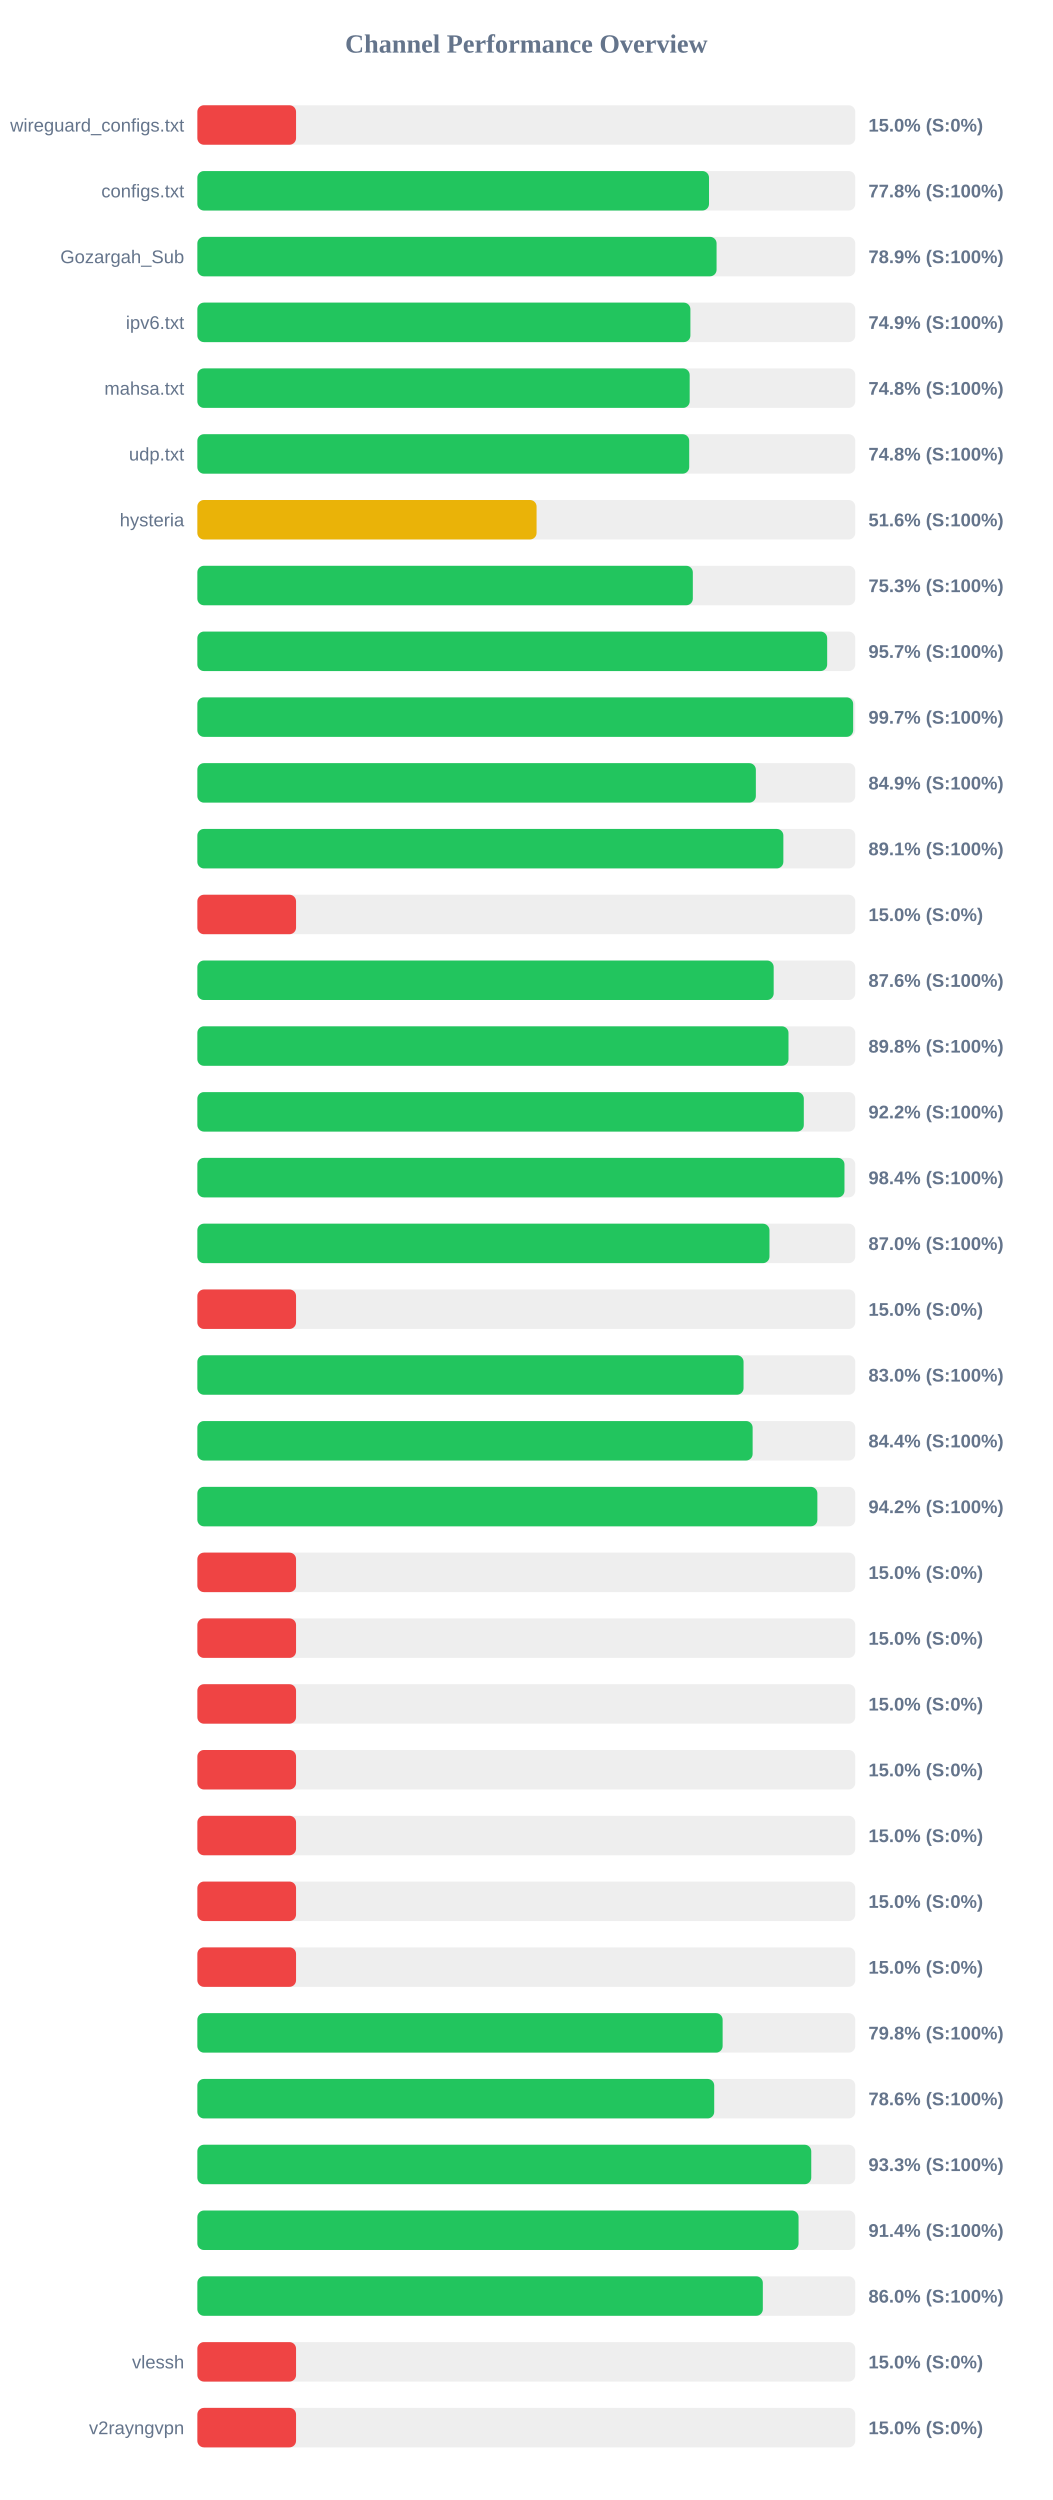
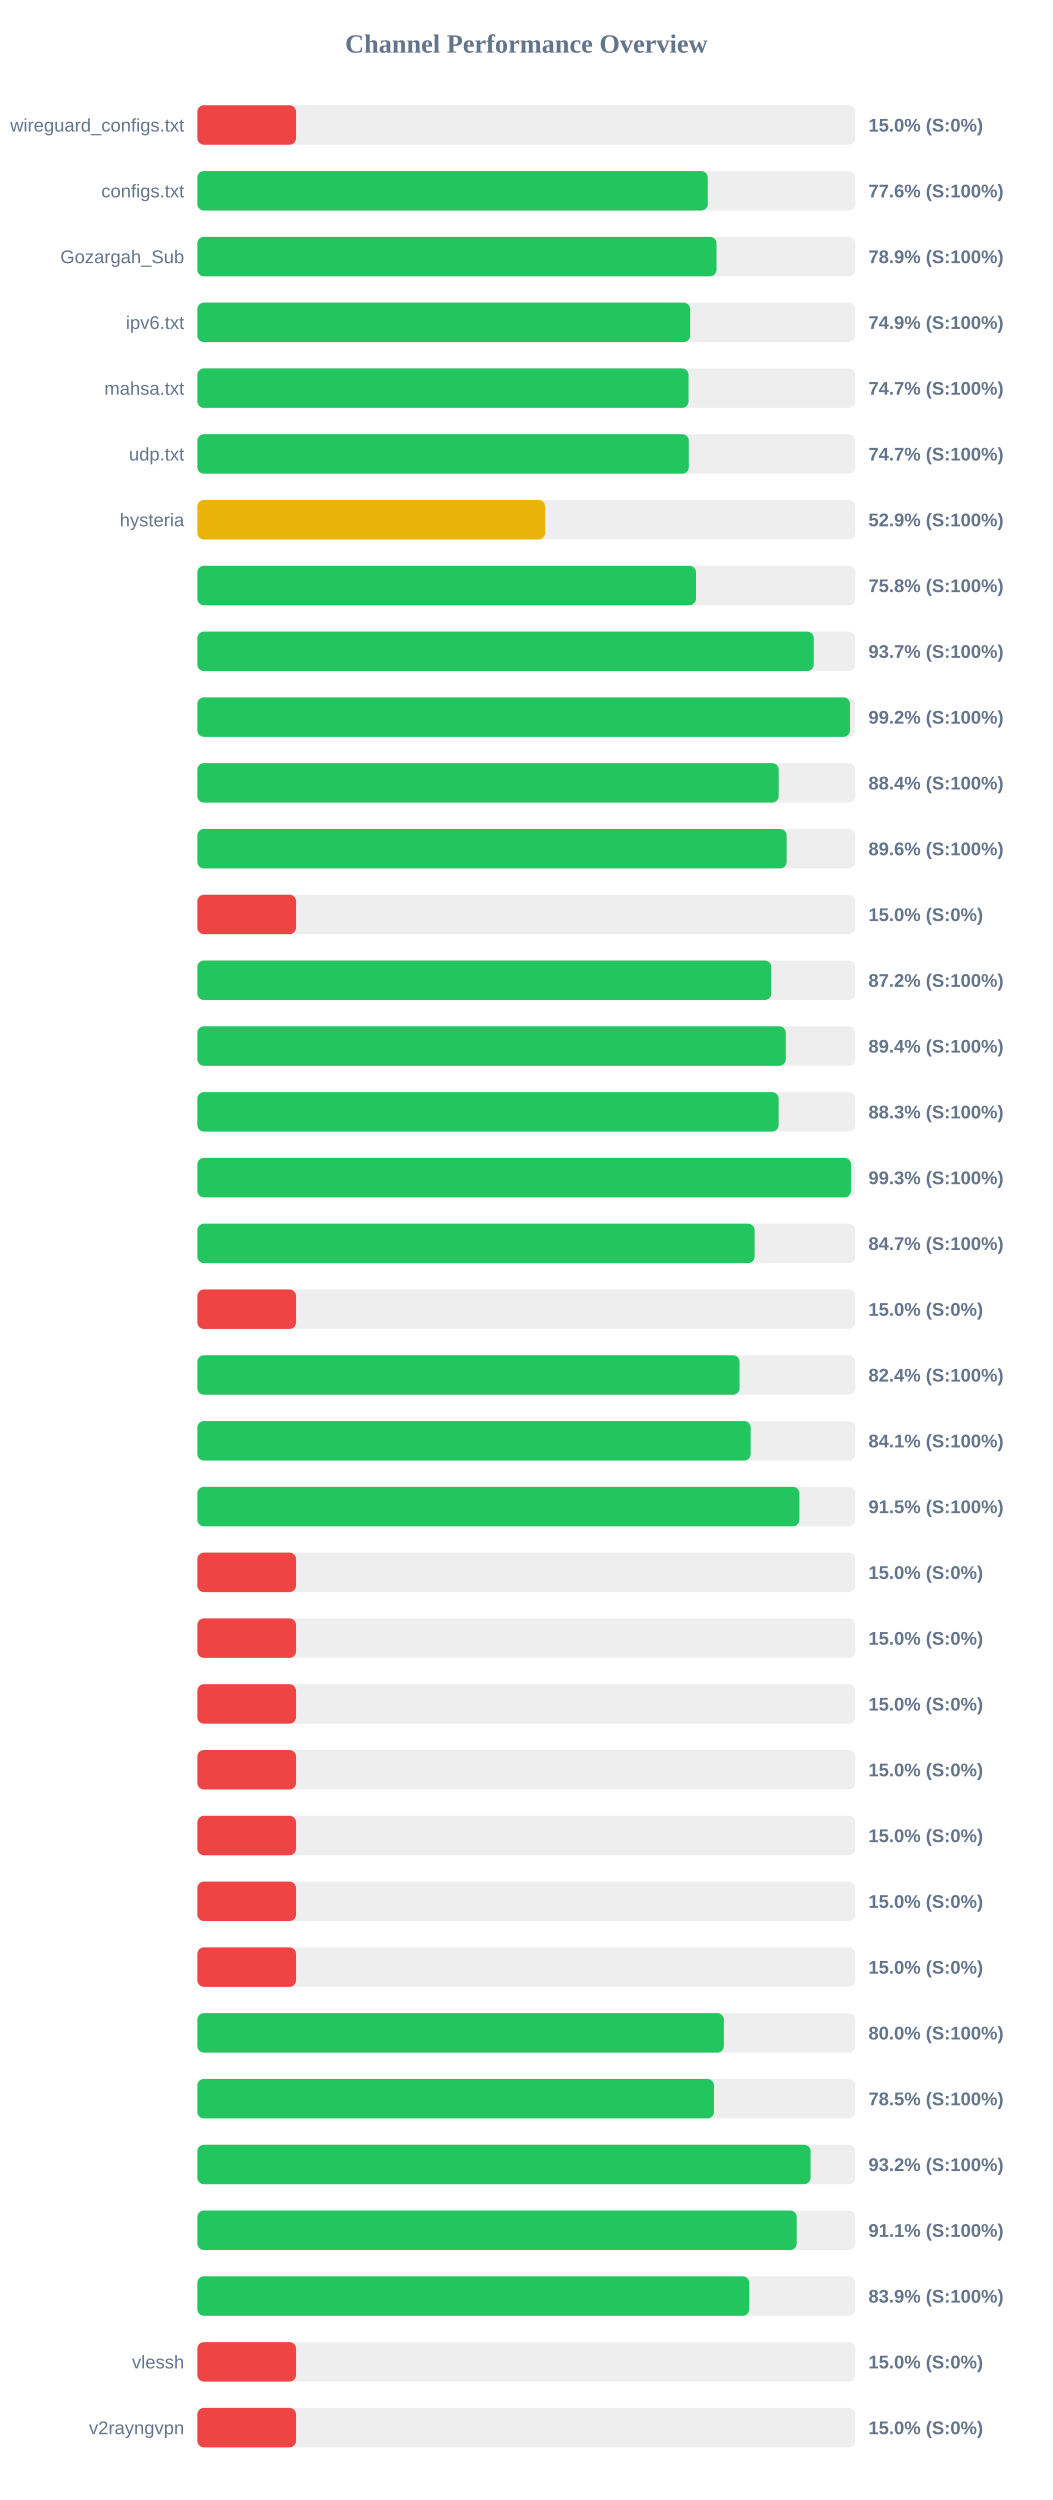
<svg xmlns="http://www.w3.org/2000/svg" width="800" height="1900" version="1.1">
  <style>
        .row { font: 14px Arial; fill: #64748b; }
        .score { font: bold 14px Arial; fill: #64748b; }
    </style>
  <text x="400" y="40" text-anchor="middle" font-size="20px" font-weight="bold" fill="#64748b">Channel Performance Overview</text>
  <rect x="150" y="80" width="500" height="30" fill="#eee" rx="5" />
  <rect x="150" y="80" width="75.0" height="30" fill="#ef4444" rx="5" />
  <text x="140" y="100" text-anchor="end" class="row">wireguard_configs.txt</text>
  <text x="660" y="100" text-anchor="start" class="score">15.0% (S:0%)</text>
  <rect x="150" y="130" width="500" height="30" fill="#eee" rx="5" />
-   <rect x="150" y="130" width="388.85" height="30" fill="#22c55e" rx="5" />
+   <rect x="150" y="130" width="387.9" height="30" fill="#22c55e" rx="5" />
  <text x="140" y="150" text-anchor="end" class="row">configs.txt</text>
-   <text x="660" y="150" text-anchor="start" class="score">77.8% (S:100%)</text>
+   <text x="660" y="150" text-anchor="start" class="score">77.6% (S:100%)</text>
  <rect x="150" y="180" width="500" height="30" fill="#eee" rx="5" />
-   <rect x="150" y="180" width="394.6" height="30" fill="#22c55e" rx="5" />
+   <rect x="150" y="180" width="394.55" height="30" fill="#22c55e" rx="5" />
  <text x="140" y="200" text-anchor="end" class="row">Gozargah_Sub</text>
  <text x="660" y="200" text-anchor="start" class="score">78.9% (S:100%)</text>
  <rect x="150" y="230" width="500" height="30" fill="#eee" rx="5" />
-   <rect x="150" y="230" width="374.7" height="30" fill="#22c55e" rx="5" />
+   <rect x="150" y="230" width="374.5" height="30" fill="#22c55e" rx="5" />
  <text x="140" y="250" text-anchor="end" class="row">ipv6.txt</text>
  <text x="660" y="250" text-anchor="start" class="score">74.9% (S:100%)</text>
  <rect x="150" y="280" width="500" height="30" fill="#eee" rx="5" />
-   <rect x="150" y="280" width="374.15" height="30" fill="#22c55e" rx="5" />
+   <rect x="150" y="280" width="373.3" height="30" fill="#22c55e" rx="5" />
  <text x="140" y="300" text-anchor="end" class="row">mahsa.txt</text>
-   <text x="660" y="300" text-anchor="start" class="score">74.8% (S:100%)</text>
+   <text x="660" y="300" text-anchor="start" class="score">74.7% (S:100%)</text>
  <rect x="150" y="330" width="500" height="30" fill="#eee" rx="5" />
-   <rect x="150" y="330" width="373.8" height="30" fill="#22c55e" rx="5" />
+   <rect x="150" y="330" width="373.5" height="30" fill="#22c55e" rx="5" />
  <text x="140" y="350" text-anchor="end" class="row">udp.txt</text>
-   <text x="660" y="350" text-anchor="start" class="score">74.8% (S:100%)</text>
+   <text x="660" y="350" text-anchor="start" class="score">74.7% (S:100%)</text>
  <rect x="150" y="380" width="500" height="30" fill="#eee" rx="5" />
-   <rect x="150" y="380" width="257.8" height="30" fill="#eab308" rx="5" />
+   <rect x="150" y="380" width="264.3" height="30" fill="#eab308" rx="5" />
  <text x="140" y="400" text-anchor="end" class="row">hysteria</text>
-   <text x="660" y="400" text-anchor="start" class="score">51.6% (S:100%)</text>
+   <text x="660" y="400" text-anchor="start" class="score">52.9% (S:100%)</text>
  <rect x="150" y="430" width="500" height="30" fill="#eee" rx="5" />
-   <rect x="150" y="430" width="376.55" height="30" fill="#22c55e" rx="5" />
+   <rect x="150" y="430" width="378.95" height="30" fill="#22c55e" rx="5" />
  <text x="140" y="450" text-anchor="end" class="row" />
-   <text x="660" y="450" text-anchor="start" class="score">75.3% (S:100%)</text>
+   <text x="660" y="450" text-anchor="start" class="score">75.8% (S:100%)</text>
  <rect x="150" y="480" width="500" height="30" fill="#eee" rx="5" />
-   <rect x="150" y="480" width="478.65" height="30" fill="#22c55e" rx="5" />
+   <rect x="150" y="480" width="468.45" height="30" fill="#22c55e" rx="5" />
  <text x="140" y="500" text-anchor="end" class="row" />
-   <text x="660" y="500" text-anchor="start" class="score">95.7% (S:100%)</text>
+   <text x="660" y="500" text-anchor="start" class="score">93.7% (S:100%)</text>
  <rect x="150" y="530" width="500" height="30" fill="#eee" rx="5" />
-   <rect x="150" y="530" width="498.4" height="30" fill="#22c55e" rx="5" />
+   <rect x="150" y="530" width="496.0" height="30" fill="#22c55e" rx="5" />
  <text x="140" y="550" text-anchor="end" class="row" />
-   <text x="660" y="550" text-anchor="start" class="score">99.7% (S:100%)</text>
+   <text x="660" y="550" text-anchor="start" class="score">99.2% (S:100%)</text>
  <rect x="150" y="580" width="500" height="30" fill="#eee" rx="5" />
-   <rect x="150" y="580" width="424.45" height="30" fill="#22c55e" rx="5" />
+   <rect x="150" y="580" width="441.8" height="30" fill="#22c55e" rx="5" />
  <text x="140" y="600" text-anchor="end" class="row" />
-   <text x="660" y="600" text-anchor="start" class="score">84.9% (S:100%)</text>
+   <text x="660" y="600" text-anchor="start" class="score">88.4% (S:100%)</text>
  <rect x="150" y="630" width="500" height="30" fill="#eee" rx="5" />
-   <rect x="150" y="630" width="445.35" height="30" fill="#22c55e" rx="5" />
+   <rect x="150" y="630" width="447.85" height="30" fill="#22c55e" rx="5" />
  <text x="140" y="650" text-anchor="end" class="row" />
-   <text x="660" y="650" text-anchor="start" class="score">89.1% (S:100%)</text>
+   <text x="660" y="650" text-anchor="start" class="score">89.6% (S:100%)</text>
  <rect x="150" y="680" width="500" height="30" fill="#eee" rx="5" />
  <rect x="150" y="680" width="75.0" height="30" fill="#ef4444" rx="5" />
  <text x="140" y="700" text-anchor="end" class="row" />
  <text x="660" y="700" text-anchor="start" class="score">15.0% (S:0%)</text>
  <rect x="150" y="730" width="500" height="30" fill="#eee" rx="5" />
-   <rect x="150" y="730" width="438.0" height="30" fill="#22c55e" rx="5" />
+   <rect x="150" y="730" width="436.2" height="30" fill="#22c55e" rx="5" />
  <text x="140" y="750" text-anchor="end" class="row" />
-   <text x="660" y="750" text-anchor="start" class="score">87.6% (S:100%)</text>
+   <text x="660" y="750" text-anchor="start" class="score">87.2% (S:100%)</text>
  <rect x="150" y="780" width="500" height="30" fill="#eee" rx="5" />
-   <rect x="150" y="780" width="449.25" height="30" fill="#22c55e" rx="5" />
+   <rect x="150" y="780" width="447.2" height="30" fill="#22c55e" rx="5" />
  <text x="140" y="800" text-anchor="end" class="row" />
-   <text x="660" y="800" text-anchor="start" class="score">89.8% (S:100%)</text>
+   <text x="660" y="800" text-anchor="start" class="score">89.4% (S:100%)</text>
  <rect x="150" y="830" width="500" height="30" fill="#eee" rx="5" />
-   <rect x="150" y="830" width="460.9" height="30" fill="#22c55e" rx="5" />
+   <rect x="150" y="830" width="441.75" height="30" fill="#22c55e" rx="5" />
  <text x="140" y="850" text-anchor="end" class="row" />
-   <text x="660" y="850" text-anchor="start" class="score">92.2% (S:100%)</text>
+   <text x="660" y="850" text-anchor="start" class="score">88.3% (S:100%)</text>
  <rect x="150" y="880" width="500" height="30" fill="#eee" rx="5" />
-   <rect x="150" y="880" width="491.8" height="30" fill="#22c55e" rx="5" />
+   <rect x="150" y="880" width="496.75" height="30" fill="#22c55e" rx="5" />
  <text x="140" y="900" text-anchor="end" class="row" />
-   <text x="660" y="900" text-anchor="start" class="score">98.4% (S:100%)</text>
+   <text x="660" y="900" text-anchor="start" class="score">99.3% (S:100%)</text>
  <rect x="150" y="930" width="500" height="30" fill="#eee" rx="5" />
-   <rect x="150" y="930" width="434.8" height="30" fill="#22c55e" rx="5" />
+   <rect x="150" y="930" width="423.5" height="30" fill="#22c55e" rx="5" />
  <text x="140" y="950" text-anchor="end" class="row" />
-   <text x="660" y="950" text-anchor="start" class="score">87.0% (S:100%)</text>
+   <text x="660" y="950" text-anchor="start" class="score">84.7% (S:100%)</text>
  <rect x="150" y="980" width="500" height="30" fill="#eee" rx="5" />
  <rect x="150" y="980" width="75.0" height="30" fill="#ef4444" rx="5" />
  <text x="140" y="1000" text-anchor="end" class="row" />
  <text x="660" y="1000" text-anchor="start" class="score">15.0% (S:0%)</text>
  <rect x="150" y="1030" width="500" height="30" fill="#eee" rx="5" />
-   <rect x="150" y="1030" width="415.1" height="30" fill="#22c55e" rx="5" />
+   <rect x="150" y="1030" width="412.05" height="30" fill="#22c55e" rx="5" />
  <text x="140" y="1050" text-anchor="end" class="row" />
-   <text x="660" y="1050" text-anchor="start" class="score">83.0% (S:100%)</text>
+   <text x="660" y="1050" text-anchor="start" class="score">82.4% (S:100%)</text>
  <rect x="150" y="1080" width="500" height="30" fill="#eee" rx="5" />
-   <rect x="150" y="1080" width="422.0" height="30" fill="#22c55e" rx="5" />
+   <rect x="150" y="1080" width="420.5" height="30" fill="#22c55e" rx="5" />
  <text x="140" y="1100" text-anchor="end" class="row" />
-   <text x="660" y="1100" text-anchor="start" class="score">84.4% (S:100%)</text>
+   <text x="660" y="1100" text-anchor="start" class="score">84.1% (S:100%)</text>
  <rect x="150" y="1130" width="500" height="30" fill="#eee" rx="5" />
-   <rect x="150" y="1130" width="471.2" height="30" fill="#22c55e" rx="5" />
+   <rect x="150" y="1130" width="457.55" height="30" fill="#22c55e" rx="5" />
  <text x="140" y="1150" text-anchor="end" class="row" />
-   <text x="660" y="1150" text-anchor="start" class="score">94.2% (S:100%)</text>
+   <text x="660" y="1150" text-anchor="start" class="score">91.5% (S:100%)</text>
  <rect x="150" y="1180" width="500" height="30" fill="#eee" rx="5" />
  <rect x="150" y="1180" width="75.0" height="30" fill="#ef4444" rx="5" />
  <text x="140" y="1200" text-anchor="end" class="row" />
  <text x="660" y="1200" text-anchor="start" class="score">15.0% (S:0%)</text>
  <rect x="150" y="1230" width="500" height="30" fill="#eee" rx="5" />
  <rect x="150" y="1230" width="75.0" height="30" fill="#ef4444" rx="5" />
  <text x="140" y="1250" text-anchor="end" class="row" />
  <text x="660" y="1250" text-anchor="start" class="score">15.0% (S:0%)</text>
  <rect x="150" y="1280" width="500" height="30" fill="#eee" rx="5" />
  <rect x="150" y="1280" width="75.0" height="30" fill="#ef4444" rx="5" />
  <text x="140" y="1300" text-anchor="end" class="row" />
  <text x="660" y="1300" text-anchor="start" class="score">15.0% (S:0%)</text>
  <rect x="150" y="1330" width="500" height="30" fill="#eee" rx="5" />
  <rect x="150" y="1330" width="75.0" height="30" fill="#ef4444" rx="5" />
  <text x="140" y="1350" text-anchor="end" class="row" />
  <text x="660" y="1350" text-anchor="start" class="score">15.0% (S:0%)</text>
  <rect x="150" y="1380" width="500" height="30" fill="#eee" rx="5" />
  <rect x="150" y="1380" width="75.0" height="30" fill="#ef4444" rx="5" />
  <text x="140" y="1400" text-anchor="end" class="row" />
  <text x="660" y="1400" text-anchor="start" class="score">15.0% (S:0%)</text>
  <rect x="150" y="1430" width="500" height="30" fill="#eee" rx="5" />
  <rect x="150" y="1430" width="75.0" height="30" fill="#ef4444" rx="5" />
  <text x="140" y="1450" text-anchor="end" class="row" />
  <text x="660" y="1450" text-anchor="start" class="score">15.0% (S:0%)</text>
  <rect x="150" y="1480" width="500" height="30" fill="#eee" rx="5" />
  <rect x="150" y="1480" width="75.0" height="30" fill="#ef4444" rx="5" />
  <text x="140" y="1500" text-anchor="end" class="row" />
  <text x="660" y="1500" text-anchor="start" class="score">15.0% (S:0%)</text>
  <rect x="150" y="1530" width="500" height="30" fill="#eee" rx="5" />
-   <rect x="150" y="1530" width="399.2" height="30" fill="#22c55e" rx="5" />
+   <rect x="150" y="1530" width="400.15" height="30" fill="#22c55e" rx="5" />
  <text x="140" y="1550" text-anchor="end" class="row" />
-   <text x="660" y="1550" text-anchor="start" class="score">79.8% (S:100%)</text>
+   <text x="660" y="1550" text-anchor="start" class="score">80.0% (S:100%)</text>
  <rect x="150" y="1580" width="500" height="30" fill="#eee" rx="5" />
-   <rect x="150" y="1580" width="392.8" height="30" fill="#22c55e" rx="5" />
+   <rect x="150" y="1580" width="392.6" height="30" fill="#22c55e" rx="5" />
  <text x="140" y="1600" text-anchor="end" class="row" />
-   <text x="660" y="1600" text-anchor="start" class="score">78.6% (S:100%)</text>
+   <text x="660" y="1600" text-anchor="start" class="score">78.5% (S:100%)</text>
  <rect x="150" y="1630" width="500" height="30" fill="#eee" rx="5" />
-   <rect x="150" y="1630" width="466.55" height="30" fill="#22c55e" rx="5" />
+   <rect x="150" y="1630" width="466.05" height="30" fill="#22c55e" rx="5" />
  <text x="140" y="1650" text-anchor="end" class="row" />
-   <text x="660" y="1650" text-anchor="start" class="score">93.3% (S:100%)</text>
+   <text x="660" y="1650" text-anchor="start" class="score">93.2% (S:100%)</text>
  <rect x="150" y="1680" width="500" height="30" fill="#eee" rx="5" />
-   <rect x="150" y="1680" width="456.9" height="30" fill="#22c55e" rx="5" />
+   <rect x="150" y="1680" width="455.5" height="30" fill="#22c55e" rx="5" />
  <text x="140" y="1700" text-anchor="end" class="row" />
-   <text x="660" y="1700" text-anchor="start" class="score">91.4% (S:100%)</text>
+   <text x="660" y="1700" text-anchor="start" class="score">91.1% (S:100%)</text>
  <rect x="150" y="1730" width="500" height="30" fill="#eee" rx="5" />
-   <rect x="150" y="1730" width="429.75" height="30" fill="#22c55e" rx="5" />
+   <rect x="150" y="1730" width="419.45" height="30" fill="#22c55e" rx="5" />
  <text x="140" y="1750" text-anchor="end" class="row" />
-   <text x="660" y="1750" text-anchor="start" class="score">86.0% (S:100%)</text>
+   <text x="660" y="1750" text-anchor="start" class="score">83.9% (S:100%)</text>
  <rect x="150" y="1780" width="500" height="30" fill="#eee" rx="5" />
  <rect x="150" y="1780" width="75.0" height="30" fill="#ef4444" rx="5" />
  <text x="140" y="1800" text-anchor="end" class="row">vlessh</text>
  <text x="660" y="1800" text-anchor="start" class="score">15.0% (S:0%)</text>
  <rect x="150" y="1830" width="500" height="30" fill="#eee" rx="5" />
  <rect x="150" y="1830" width="75.0" height="30" fill="#ef4444" rx="5" />
  <text x="140" y="1850" text-anchor="end" class="row">v2rayngvpn</text>
  <text x="660" y="1850" text-anchor="start" class="score">15.0% (S:0%)</text>
</svg>
